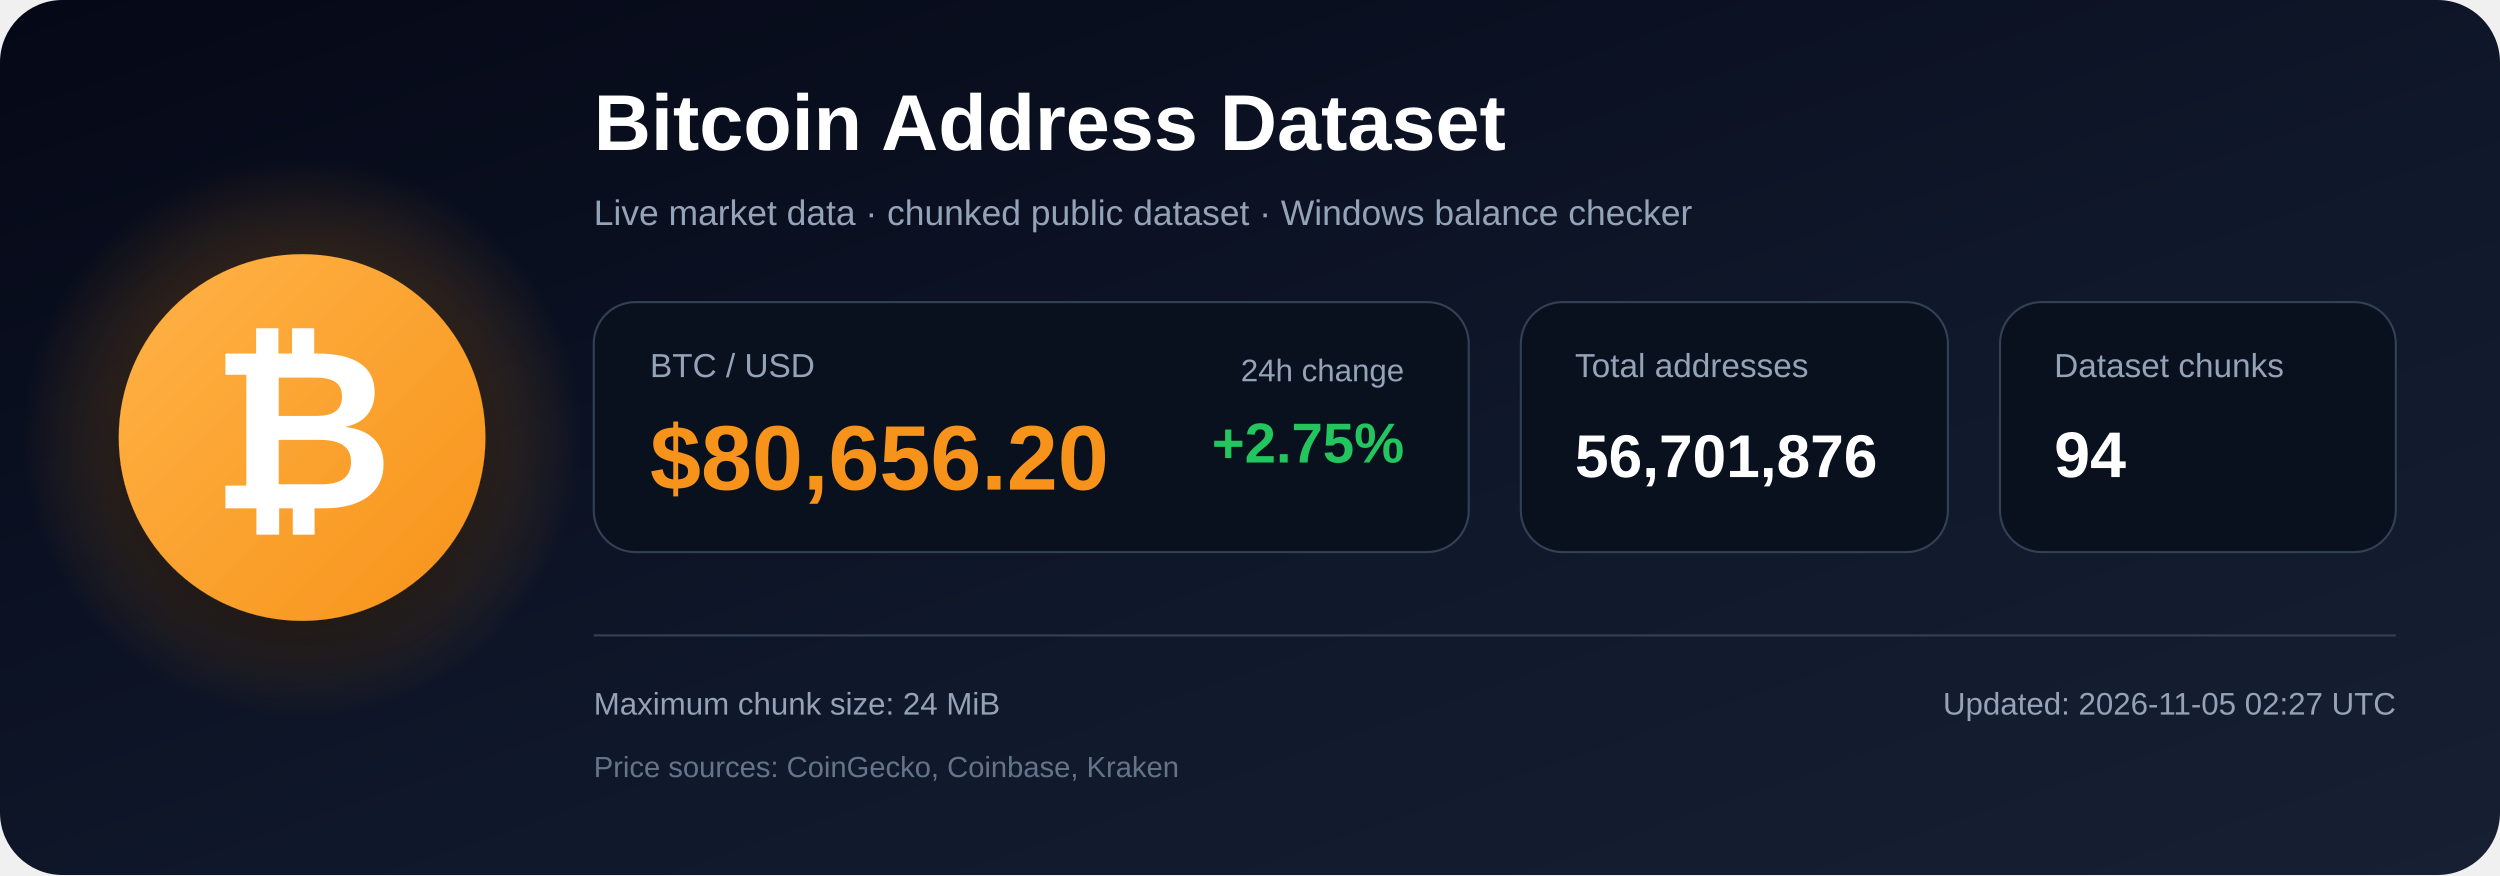
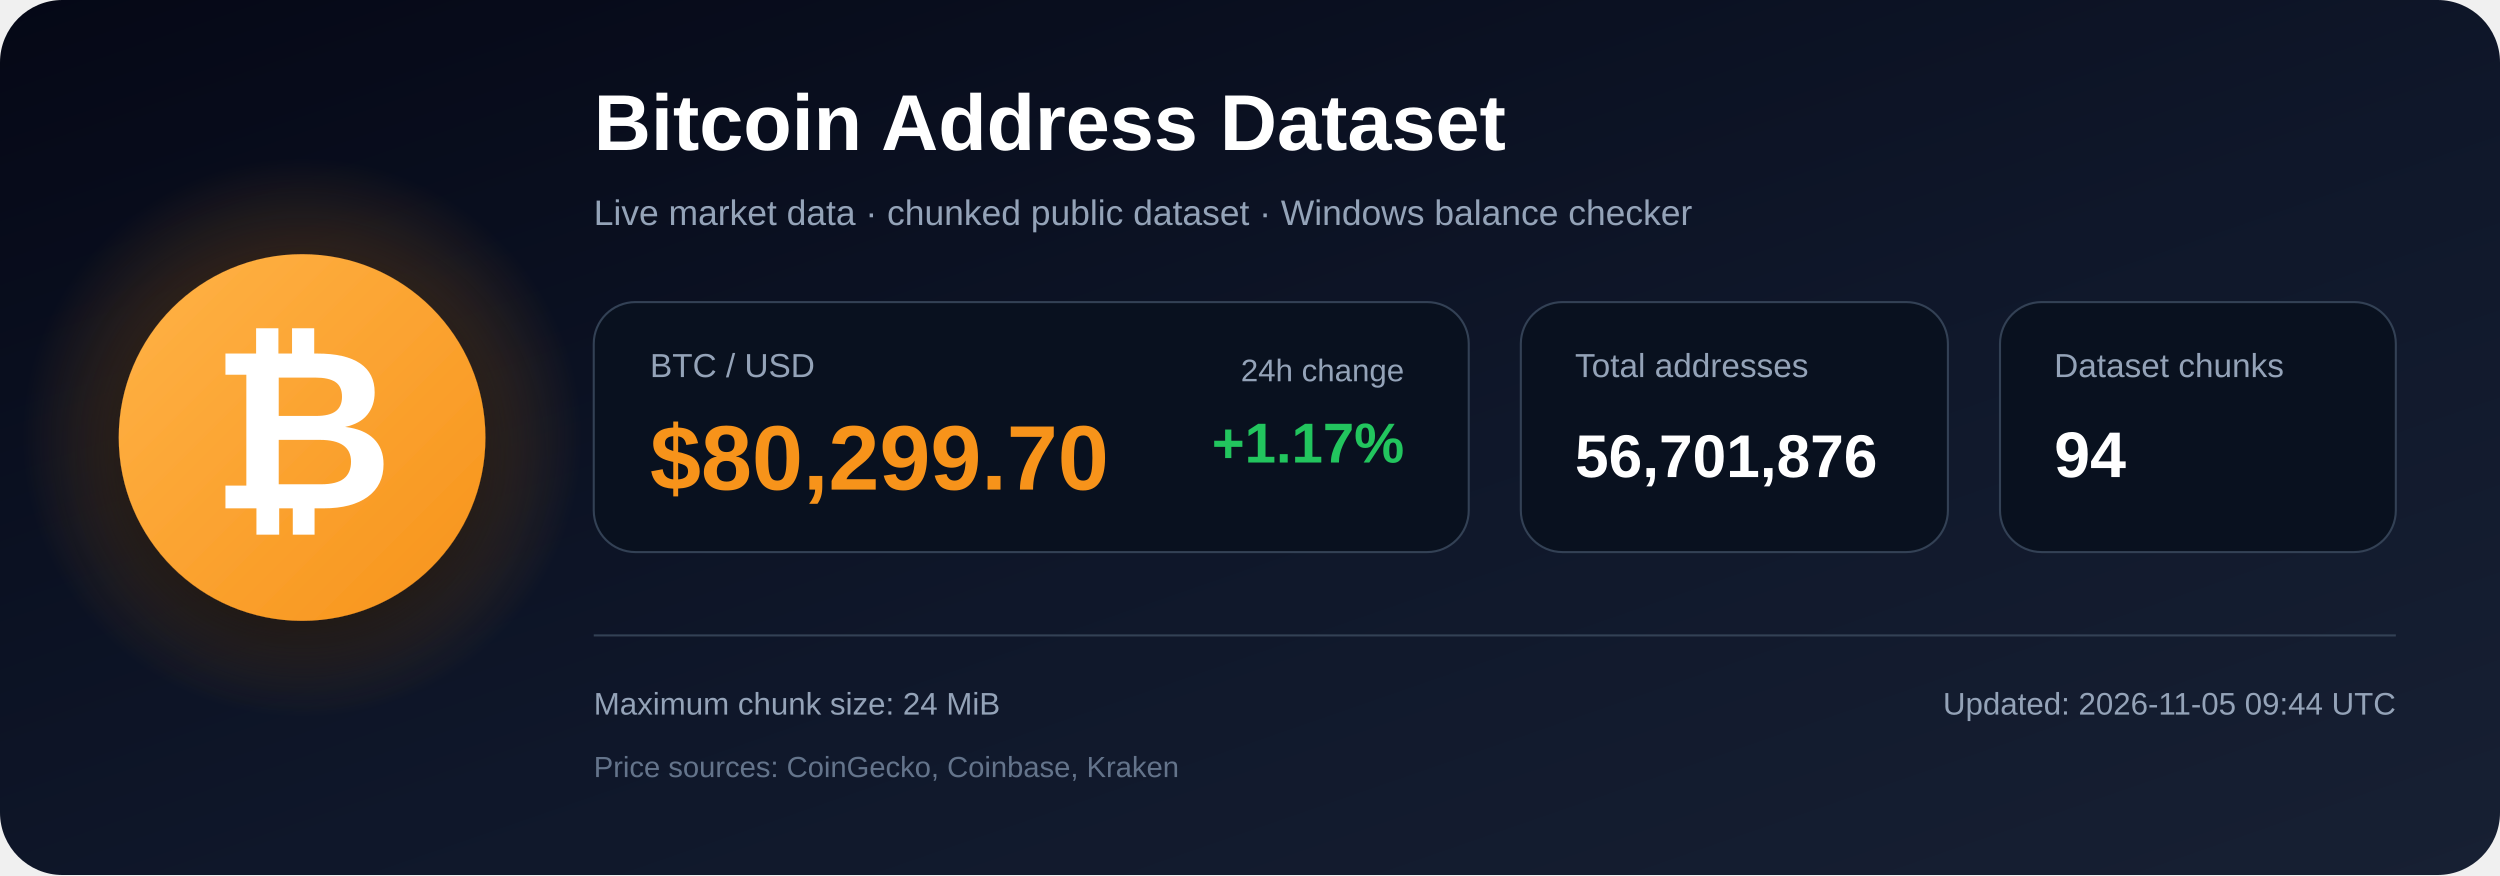
<svg xmlns="http://www.w3.org/2000/svg" width="1200" height="420" viewBox="0 0 1200 420" role="img" aria-labelledby="title description">
  <defs>
    <linearGradient id="bg" x1="0" y1="0" x2="1" y2="1">
      <stop offset="0%" stop-color="#050816" />
      <stop offset="55%" stop-color="#0f172a" />
      <stop offset="100%" stop-color="#172033" />
    </linearGradient>
    <radialGradient id="glow">
      <stop offset="0%" stop-color="#f7931a" stop-opacity=".48" />
      <stop offset="100%" stop-color="#f7931a" stop-opacity="0" />
    </radialGradient>
    <linearGradient id="orange" x1="0" y1="0" x2="1" y2="1">
      <stop offset="0%" stop-color="#ffb347" />
      <stop offset="100%" stop-color="#f7931a" />
    </linearGradient>
    <filter id="shadow" x="-40%" y="-40%" width="180%" height="180%">
      <feDropShadow dx="0" dy="12" stdDeviation="18" flood-color="#000000" flood-opacity=".50" />
    </filter>
  </defs>
  <rect width="1200" height="420" rx="30" fill="url(#bg)" />
  <circle cx="145" cy="210" r="135" fill="url(#glow)" />
  <circle cx="145" cy="210" r="88" fill="url(#orange)" filter="url(#shadow)" />
  <text x="145" y="244" text-anchor="middle" font-family="Arial, Helvetica, sans-serif" font-size="108" font-weight="700" fill="#ffffff">₿</text>
  <text x="285" y="72" font-family="Arial, Helvetica, sans-serif" font-size="38" font-weight="700" fill="#ffffff">
    Bitcoin Address Dataset
  </text>
  <text x="285" y="108" font-family="Arial, Helvetica, sans-serif" font-size="17" fill="#94a3b8">
    Live market data · chunked public dataset · Windows balance checker
  </text>
  <rect x="285" y="145" width="420" height="120" rx="20" fill="#09111f" stroke="#334155" />
  <text x="312" y="181" font-family="Arial, Helvetica, sans-serif" font-size="16" fill="#94a3b8">BTC / USD</text>
-   <text x="312" y="235" font-family="Arial, Helvetica, sans-serif" font-size="44" font-weight="700" fill="#f7931a">$80,656.20</text>
+   <text x="312" y="235" font-family="Arial, Helvetica, sans-serif" font-size="44" font-weight="700" fill="#f7931a">$80,299.70</text>
  <text x="674" y="183" text-anchor="end" font-family="Arial, Helvetica, sans-serif" font-size="15" fill="#94a3b8">24h change</text>
-   <text x="674" y="222" text-anchor="end" font-family="Arial, Helvetica, sans-serif" font-size="27" font-weight="700" fill="#22c55e">+2.75%</text>
+   <text x="674" y="222" text-anchor="end" font-family="Arial, Helvetica, sans-serif" font-size="27" font-weight="700" fill="#22c55e">+1.17%</text>
  <rect x="730" y="145" width="205" height="120" rx="20" fill="#09111f" stroke="#334155" />
  <text x="756" y="181" font-family="Arial, Helvetica, sans-serif" font-size="16" fill="#94a3b8">Total addresses</text>
  <text x="756" y="229" font-family="Arial, Helvetica, sans-serif" font-size="29" font-weight="700" fill="#ffffff">56,701,876</text>
  <rect x="960" y="145" width="190" height="120" rx="20" fill="#09111f" stroke="#334155" />
  <text x="986" y="181" font-family="Arial, Helvetica, sans-serif" font-size="16" fill="#94a3b8">Dataset chunks</text>
  <text x="986" y="229" font-family="Arial, Helvetica, sans-serif" font-size="31" font-weight="700" fill="#ffffff">94</text>
  <line x1="285" y1="305" x2="1150" y2="305" stroke="#334155" stroke-width="1" />
  <text x="285" y="343" font-family="Arial, Helvetica, sans-serif" font-size="15" fill="#94a3b8">
    Maximum chunk size: 24 MiB
  </text>
  <text x="285" y="373" font-family="Arial, Helvetica, sans-serif" font-size="14" fill="#64748b">
    Price sources: CoinGecko, Coinbase, Kraken
  </text>
  <text x="1150" y="343" text-anchor="end" font-family="Arial, Helvetica, sans-serif" font-size="15" fill="#94a3b8">
-     Updated: 2026-11-05 02:27 UTC
+     Updated: 2026-11-05 09:44 UTC
  </text>
</svg>
